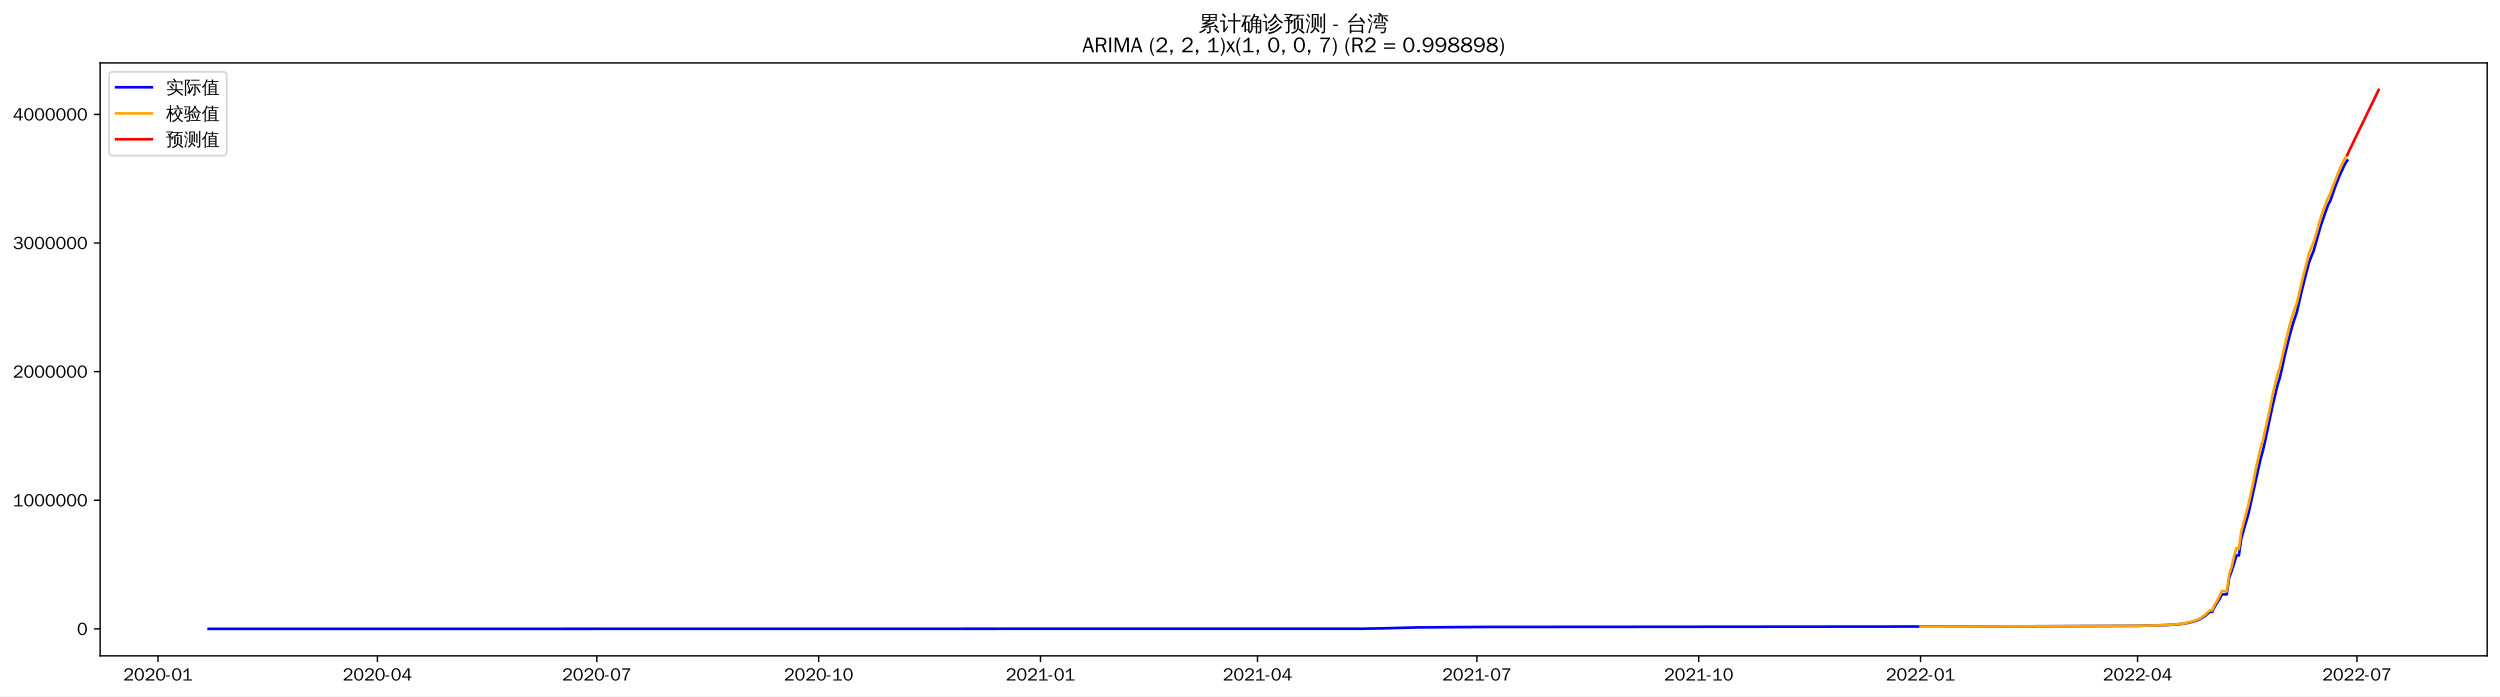
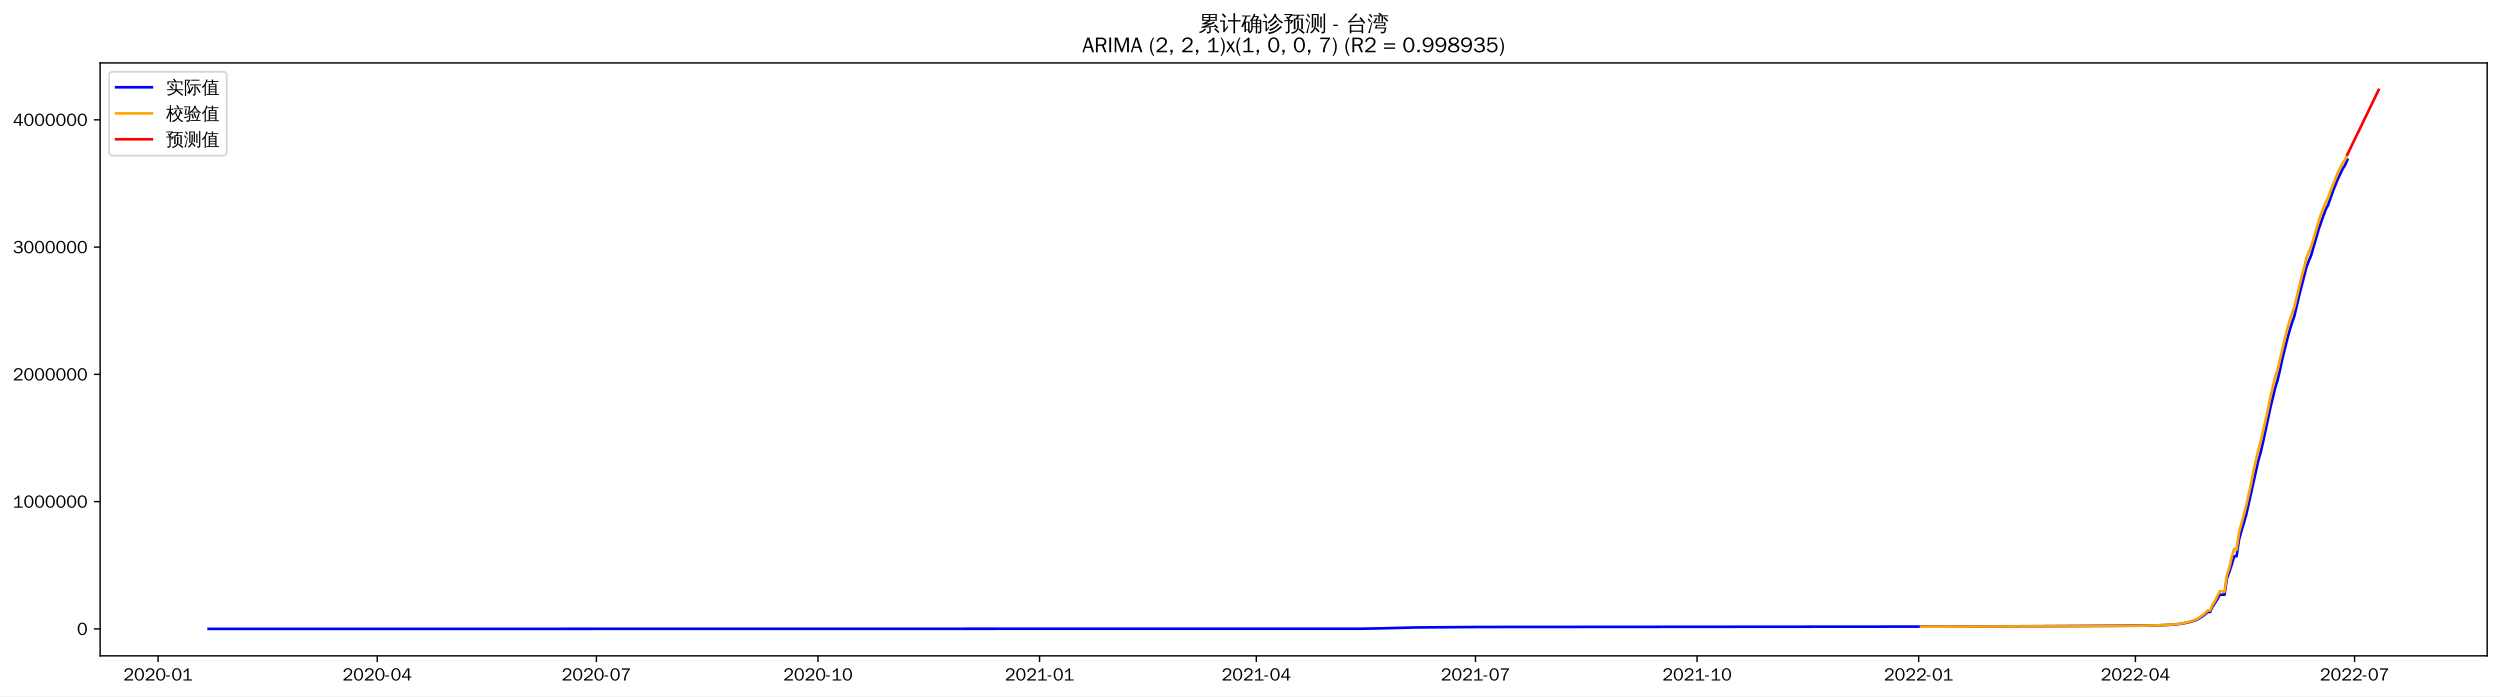
<svg xmlns="http://www.w3.org/2000/svg" xmlns:xlink="http://www.w3.org/1999/xlink" width="1402.578pt" height="390.666pt" viewBox="0 0 1402.578 390.666" version="1.1">
  <defs>
    <style type="text/css">*{stroke-linejoin: round; stroke-linecap: butt}</style>
  </defs>
  <g id="figure_1">
    <g id="patch_1">
      <path d="M 0 390.666  L 1402.578 390.666  L 1402.578 -0  L 0 -0  z " style="fill: #ffffff" />
    </g>
    <g id="axes_1">
      <g id="patch_2">
        <path d="M 56.178 367.949  L 1395.378 367.949  L 1395.378 35.309  L 56.178 35.309  z " style="fill: #ffffff" />
      </g>
      <g id="matplotlib.axis_1">
        <g id="xtick_1">
          <g id="line2d_1">
            <defs>
-               <path id="m3ab21f77cf" d="M 0 0  L 0 3.5  " style="stroke: #000000; stroke-width: 0.8" />
+               <path id="m781dffbe42" d="M 0 0  L 0 3.5  " style="stroke: #000000; stroke-width: 0.8" />
            </defs>
            <g>
-               <use xlink:href="#m3ab21f77cf" x="88.644" y="367.949" style="stroke: #000000; stroke-width: 0.8" />
+               <use xlink:href="#m781dffbe42" x="88.675" y="367.949" style="stroke: #000000; stroke-width: 0.8" />
            </g>
          </g>
          <g id="text_1">
-             <g transform="translate(69.15374 381.8048)scale(0.1 -0.1)">
+             <g transform="translate(69.18526 381.8048)scale(0.1 -0.1)">
              <defs>
                <path id="WenQuanYiZenHei-32" d="M 3488 0  L 369 0  L 369 456  L 2150 1850  Q 2931 2463 2931 3144  Q 2931 3619 2488 3863  Q 2231 4013 1931 4013  Q 1425 4013 1113 3619  Q 894 3356 881 3013  L 369 3169  Q 531 3981 1213 4300  Q 1544 4456 1950 4456  Q 2631 4456 3088 4044  L 3225 3888  L 3350 3706  Q 3481 3444 3481 3144  Q 3481 2313 2519 1569  L 1069 456  L 3488 456  L 3488 0  z " transform="scale(0.015625)" />
                <path id="WenQuanYiZenHei-30" d="M 3581 2175  Q 3581 1288 3169 638  Q 2713 -63 1938 -63  Q 1025 -63 563 831  Q 256 1425 256 2188  Q 256 3188 700 3819  Q 1138 4456 1888 4456  Q 2863 4456 3306 3500  Q 3581 2925 3581 2175  z M 3019 2100  Q 3019 3356 2500 3806  L 2350 3919  Q 2144 4031 1888 4031  Q 1100 4031 888 2956  Q 819 2625 819 2225  Q 819 1013 1338 569  Q 1588 356 1938 356  Q 2675 356 2925 1294  Q 3019 1663 3019 2100  z " transform="scale(0.015625)" />
                <path id="WenQuanYiZenHei-2d" d="M 1363 1444  L 0 1444  L 0 1844  L 1363 1844  L 1363 1444  z " transform="scale(0.015625)" />
                <path id="WenQuanYiZenHei-31" d="M 3556 0  L 488 0  L 488 406  L 1800 406  L 1800 3725  Q 1231 3125 588 2788  L 588 3338  Q 1456 3781 1931 4388  L 2331 4388  L 2331 406  L 3556 406  L 3556 0  z " transform="scale(0.015625)" />
              </defs>
              <use xlink:href="#WenQuanYiZenHei-32" />
              <use xlink:href="#WenQuanYiZenHei-30" x="59.961" />
              <use xlink:href="#WenQuanYiZenHei-32" x="119.922" />
              <use xlink:href="#WenQuanYiZenHei-30" x="179.883" />
              <use xlink:href="#WenQuanYiZenHei-2d" x="239.844" />
              <use xlink:href="#WenQuanYiZenHei-30" x="269.824" />
              <use xlink:href="#WenQuanYiZenHei-31" x="329.785" />
            </g>
          </g>
        </g>
        <g id="xtick_2">
          <g id="line2d_2">
            <g>
-               <use xlink:href="#m3ab21f77cf" x="211.742" y="367.949" style="stroke: #000000; stroke-width: 0.8" />
+               <use xlink:href="#m781dffbe42" x="211.637" y="367.949" style="stroke: #000000; stroke-width: 0.8" />
            </g>
          </g>
          <g id="text_2">
-             <g transform="translate(192.2519 381.8048)scale(0.1 -0.1)">
+             <g transform="translate(192.1468 381.8048)scale(0.1 -0.1)">
              <defs>
                <path id="WenQuanYiZenHei-34" d="M 3631 1025  L 2913 1025  L 2913 0  L 2381 0  L 2381 1025  L 219 1025  L 219 1388  L 2225 4388  L 2913 4388  L 2913 1444  L 3631 1444  L 3631 1025  z M 2381 1444  L 2381 3963  L 788 1444  L 2381 1444  z " transform="scale(0.015625)" />
              </defs>
              <use xlink:href="#WenQuanYiZenHei-32" />
              <use xlink:href="#WenQuanYiZenHei-30" x="59.961" />
              <use xlink:href="#WenQuanYiZenHei-32" x="119.922" />
              <use xlink:href="#WenQuanYiZenHei-30" x="179.883" />
              <use xlink:href="#WenQuanYiZenHei-2d" x="239.844" />
              <use xlink:href="#WenQuanYiZenHei-30" x="269.824" />
              <use xlink:href="#WenQuanYiZenHei-34" x="329.785" />
            </g>
          </g>
        </g>
        <g id="xtick_3">
          <g id="line2d_3">
            <g>
-               <use xlink:href="#m3ab21f77cf" x="334.84" y="367.949" style="stroke: #000000; stroke-width: 0.8" />
+               <use xlink:href="#m781dffbe42" x="334.598" y="367.949" style="stroke: #000000; stroke-width: 0.8" />
            </g>
          </g>
          <g id="text_3">
-             <g transform="translate(315.3501 381.8048)scale(0.1 -0.1)">
+             <g transform="translate(315.1084 381.8048)scale(0.1 -0.1)">
              <defs>
                <path id="WenQuanYiZenHei-37" d="M 3400 4056  Q 1838 2175 1838 0  L 1275 0  Q 1269 1438 2056 2825  Q 2381 3400 2825 3913  L 444 3913  L 500 4388  L 3400 4388  L 3400 4056  z " transform="scale(0.015625)" />
              </defs>
              <use xlink:href="#WenQuanYiZenHei-32" />
              <use xlink:href="#WenQuanYiZenHei-30" x="59.961" />
              <use xlink:href="#WenQuanYiZenHei-32" x="119.922" />
              <use xlink:href="#WenQuanYiZenHei-30" x="179.883" />
              <use xlink:href="#WenQuanYiZenHei-2d" x="239.844" />
              <use xlink:href="#WenQuanYiZenHei-30" x="269.824" />
              <use xlink:href="#WenQuanYiZenHei-37" x="329.785" />
            </g>
          </g>
        </g>
        <g id="xtick_4">
          <g id="line2d_4">
            <g>
-               <use xlink:href="#m3ab21f77cf" x="459.291" y="367.949" style="stroke: #000000; stroke-width: 0.8" />
+               <use xlink:href="#m781dffbe42" x="458.911" y="367.949" style="stroke: #000000; stroke-width: 0.8" />
            </g>
          </g>
          <g id="text_4">
-             <g transform="translate(439.801 381.8048)scale(0.1 -0.1)">
+             <g transform="translate(439.4212 381.8048)scale(0.1 -0.1)">
              <use xlink:href="#WenQuanYiZenHei-32" />
              <use xlink:href="#WenQuanYiZenHei-30" x="59.961" />
              <use xlink:href="#WenQuanYiZenHei-32" x="119.922" />
              <use xlink:href="#WenQuanYiZenHei-30" x="179.883" />
              <use xlink:href="#WenQuanYiZenHei-2d" x="239.844" />
              <use xlink:href="#WenQuanYiZenHei-31" x="269.824" />
              <use xlink:href="#WenQuanYiZenHei-30" x="329.785" />
            </g>
          </g>
        </g>
        <g id="xtick_5">
          <g id="line2d_5">
            <g>
-               <use xlink:href="#m3ab21f77cf" x="583.742" y="367.949" style="stroke: #000000; stroke-width: 0.8" />
+               <use xlink:href="#m781dffbe42" x="583.224" y="367.949" style="stroke: #000000; stroke-width: 0.8" />
            </g>
          </g>
          <g id="text_5">
-             <g transform="translate(564.2519 381.8048)scale(0.1 -0.1)">
+             <g transform="translate(563.7339 381.8048)scale(0.1 -0.1)">
              <use xlink:href="#WenQuanYiZenHei-32" />
              <use xlink:href="#WenQuanYiZenHei-30" x="59.961" />
              <use xlink:href="#WenQuanYiZenHei-32" x="119.922" />
              <use xlink:href="#WenQuanYiZenHei-31" x="179.883" />
              <use xlink:href="#WenQuanYiZenHei-2d" x="239.844" />
              <use xlink:href="#WenQuanYiZenHei-30" x="269.824" />
              <use xlink:href="#WenQuanYiZenHei-31" x="329.785" />
            </g>
          </g>
        </g>
        <g id="xtick_6">
          <g id="line2d_6">
            <g>
-               <use xlink:href="#m3ab21f77cf" x="705.487" y="367.949" style="stroke: #000000; stroke-width: 0.8" />
+               <use xlink:href="#m781dffbe42" x="704.834" y="367.949" style="stroke: #000000; stroke-width: 0.8" />
            </g>
          </g>
          <g id="text_6">
-             <g transform="translate(685.9974 381.8048)scale(0.1 -0.1)">
+             <g transform="translate(685.3443 381.8048)scale(0.1 -0.1)">
              <use xlink:href="#WenQuanYiZenHei-32" />
              <use xlink:href="#WenQuanYiZenHei-30" x="59.961" />
              <use xlink:href="#WenQuanYiZenHei-32" x="119.922" />
              <use xlink:href="#WenQuanYiZenHei-31" x="179.883" />
              <use xlink:href="#WenQuanYiZenHei-2d" x="239.844" />
              <use xlink:href="#WenQuanYiZenHei-30" x="269.824" />
              <use xlink:href="#WenQuanYiZenHei-34" x="329.785" />
            </g>
          </g>
        </g>
        <g id="xtick_7">
          <g id="line2d_7">
            <g>
-               <use xlink:href="#m3ab21f77cf" x="828.585" y="367.949" style="stroke: #000000; stroke-width: 0.8" />
+               <use xlink:href="#m781dffbe42" x="827.796" y="367.949" style="stroke: #000000; stroke-width: 0.8" />
            </g>
          </g>
          <g id="text_7">
-             <g transform="translate(809.0956 381.8048)scale(0.1 -0.1)">
+             <g transform="translate(808.3058 381.8048)scale(0.1 -0.1)">
              <use xlink:href="#WenQuanYiZenHei-32" />
              <use xlink:href="#WenQuanYiZenHei-30" x="59.961" />
              <use xlink:href="#WenQuanYiZenHei-32" x="119.922" />
              <use xlink:href="#WenQuanYiZenHei-31" x="179.883" />
              <use xlink:href="#WenQuanYiZenHei-2d" x="239.844" />
              <use xlink:href="#WenQuanYiZenHei-30" x="269.824" />
              <use xlink:href="#WenQuanYiZenHei-37" x="329.785" />
            </g>
          </g>
        </g>
        <g id="xtick_8">
          <g id="line2d_8">
            <g>
-               <use xlink:href="#m3ab21f77cf" x="953.036" y="367.949" style="stroke: #000000; stroke-width: 0.8" />
+               <use xlink:href="#m781dffbe42" x="952.108" y="367.949" style="stroke: #000000; stroke-width: 0.8" />
            </g>
          </g>
          <g id="text_8">
-             <g transform="translate(933.5465 381.8048)scale(0.1 -0.1)">
+             <g transform="translate(932.6186 381.8048)scale(0.1 -0.1)">
              <use xlink:href="#WenQuanYiZenHei-32" />
              <use xlink:href="#WenQuanYiZenHei-30" x="59.961" />
              <use xlink:href="#WenQuanYiZenHei-32" x="119.922" />
              <use xlink:href="#WenQuanYiZenHei-31" x="179.883" />
              <use xlink:href="#WenQuanYiZenHei-2d" x="239.844" />
              <use xlink:href="#WenQuanYiZenHei-31" x="269.824" />
              <use xlink:href="#WenQuanYiZenHei-30" x="329.785" />
            </g>
          </g>
        </g>
        <g id="xtick_9">
          <g id="line2d_9">
            <g>
-               <use xlink:href="#m3ab21f77cf" x="1077.487" y="367.949" style="stroke: #000000; stroke-width: 0.8" />
+               <use xlink:href="#m781dffbe42" x="1076.421" y="367.949" style="stroke: #000000; stroke-width: 0.8" />
            </g>
          </g>
          <g id="text_9">
-             <g transform="translate(1057.997 381.8048)scale(0.1 -0.1)">
+             <g transform="translate(1056.931 381.8048)scale(0.1 -0.1)">
              <use xlink:href="#WenQuanYiZenHei-32" />
              <use xlink:href="#WenQuanYiZenHei-30" x="59.961" />
              <use xlink:href="#WenQuanYiZenHei-32" x="119.922" />
              <use xlink:href="#WenQuanYiZenHei-32" x="179.883" />
              <use xlink:href="#WenQuanYiZenHei-2d" x="239.844" />
              <use xlink:href="#WenQuanYiZenHei-30" x="269.824" />
              <use xlink:href="#WenQuanYiZenHei-31" x="329.785" />
            </g>
          </g>
        </g>
        <g id="xtick_10">
          <g id="line2d_10">
            <g>
-               <use xlink:href="#m3ab21f77cf" x="1199.233" y="367.949" style="stroke: #000000; stroke-width: 0.8" />
+               <use xlink:href="#m781dffbe42" x="1198.032" y="367.949" style="stroke: #000000; stroke-width: 0.8" />
            </g>
          </g>
          <g id="text_10">
-             <g transform="translate(1179.743 381.8048)scale(0.1 -0.1)">
+             <g transform="translate(1178.542 381.8048)scale(0.1 -0.1)">
              <use xlink:href="#WenQuanYiZenHei-32" />
              <use xlink:href="#WenQuanYiZenHei-30" x="59.961" />
              <use xlink:href="#WenQuanYiZenHei-32" x="119.922" />
              <use xlink:href="#WenQuanYiZenHei-32" x="179.883" />
              <use xlink:href="#WenQuanYiZenHei-2d" x="239.844" />
              <use xlink:href="#WenQuanYiZenHei-30" x="269.824" />
              <use xlink:href="#WenQuanYiZenHei-34" x="329.785" />
            </g>
          </g>
        </g>
        <g id="xtick_11">
          <g id="line2d_11">
            <g>
-               <use xlink:href="#m3ab21f77cf" x="1322.331" y="367.949" style="stroke: #000000; stroke-width: 0.8" />
+               <use xlink:href="#m781dffbe42" x="1320.993" y="367.949" style="stroke: #000000; stroke-width: 0.8" />
            </g>
          </g>
          <g id="text_11">
-             <g transform="translate(1302.841 381.8048)scale(0.1 -0.1)">
+             <g transform="translate(1301.503 381.8048)scale(0.1 -0.1)">
              <use xlink:href="#WenQuanYiZenHei-32" />
              <use xlink:href="#WenQuanYiZenHei-30" x="59.961" />
              <use xlink:href="#WenQuanYiZenHei-32" x="119.922" />
              <use xlink:href="#WenQuanYiZenHei-32" x="179.883" />
              <use xlink:href="#WenQuanYiZenHei-2d" x="239.844" />
              <use xlink:href="#WenQuanYiZenHei-30" x="269.824" />
              <use xlink:href="#WenQuanYiZenHei-37" x="329.785" />
            </g>
          </g>
        </g>
      </g>
      <g id="matplotlib.axis_2">
        <g id="ytick_1">
          <g id="line2d_12">
            <defs>
-               <path id="mbb9b030d82" d="M 0 0  L -3.5 0  " style="stroke: #000000; stroke-width: 0.8" />
+               <path id="mc595639318" d="M 0 0  L -3.5 0  " style="stroke: #000000; stroke-width: 0.8" />
            </defs>
            <g>
-               <use xlink:href="#mbb9b030d82" x="56.178" y="352.829" style="stroke: #000000; stroke-width: 0.8" />
+               <use xlink:href="#mc595639318" x="56.178" y="352.829" style="stroke: #000000; stroke-width: 0.8" />
            </g>
          </g>
          <g id="text_12">
            <g transform="translate(43.18125 356.2567)scale(0.1 -0.1)">
              <use xlink:href="#WenQuanYiZenHei-30" />
            </g>
          </g>
        </g>
        <g id="ytick_2">
          <g id="line2d_13">
            <g>
-               <use xlink:href="#mbb9b030d82" x="56.178" y="280.665" style="stroke: #000000; stroke-width: 0.8" />
+               <use xlink:href="#mc595639318" x="56.178" y="281.428" style="stroke: #000000; stroke-width: 0.8" />
            </g>
          </g>
          <g id="text_13">
-             <g transform="translate(7.2 284.0935)scale(0.1 -0.1)">
+             <g transform="translate(7.2 284.8558)scale(0.1 -0.1)">
              <use xlink:href="#WenQuanYiZenHei-31" />
              <use xlink:href="#WenQuanYiZenHei-30" x="59.961" />
              <use xlink:href="#WenQuanYiZenHei-30" x="119.922" />
              <use xlink:href="#WenQuanYiZenHei-30" x="179.883" />
              <use xlink:href="#WenQuanYiZenHei-30" x="239.844" />
              <use xlink:href="#WenQuanYiZenHei-30" x="299.805" />
              <use xlink:href="#WenQuanYiZenHei-30" x="359.766" />
            </g>
          </g>
        </g>
        <g id="ytick_3">
          <g id="line2d_14">
            <g>
-               <use xlink:href="#mbb9b030d82" x="56.178" y="208.502" style="stroke: #000000; stroke-width: 0.8" />
+               <use xlink:href="#mc595639318" x="56.178" y="210.027" style="stroke: #000000; stroke-width: 0.8" />
            </g>
          </g>
          <g id="text_14">
-             <g transform="translate(7.2 211.9303)scale(0.1 -0.1)">
+             <g transform="translate(7.2 213.4549)scale(0.1 -0.1)">
              <use xlink:href="#WenQuanYiZenHei-32" />
              <use xlink:href="#WenQuanYiZenHei-30" x="59.961" />
              <use xlink:href="#WenQuanYiZenHei-30" x="119.922" />
              <use xlink:href="#WenQuanYiZenHei-30" x="179.883" />
              <use xlink:href="#WenQuanYiZenHei-30" x="239.844" />
              <use xlink:href="#WenQuanYiZenHei-30" x="299.805" />
              <use xlink:href="#WenQuanYiZenHei-30" x="359.766" />
            </g>
          </g>
        </g>
        <g id="ytick_4">
          <g id="line2d_15">
            <g>
-               <use xlink:href="#mbb9b030d82" x="56.178" y="136.339" style="stroke: #000000; stroke-width: 0.8" />
+               <use xlink:href="#mc595639318" x="56.178" y="138.626" style="stroke: #000000; stroke-width: 0.8" />
            </g>
          </g>
          <g id="text_15">
-             <g transform="translate(7.2 139.7671)scale(0.1 -0.1)">
+             <g transform="translate(7.2 142.054)scale(0.1 -0.1)">
              <defs>
                <path id="WenQuanYiZenHei-33" d="M 3588 1231  Q 3588 494 2875 144  Q 2450 -63 1925 -63  Q 1044 -63 556 488  Q 356 706 256 1000  L 769 1169  Q 994 375 1913 375  Q 2631 375 2900 788  Q 3019 975 3019 1231  Q 3019 1638 2638 1881  Q 2325 2081 1613 2069  L 1338 2069  L 1338 2494  Q 1969 2494 2094 2506  Q 2325 2544 2463 2613  Q 2763 2756 2844 3100  Q 2863 3169 2863 3244  Q 2863 3744 2381 3944  L 2163 4006  Q 2056 4025 1931 4025  Q 1388 4025 1075 3631  Q 969 3488 906 3313  L 419 3456  Q 675 4150 1400 4369  Q 1669 4456 1975 4456  Q 2694 4456 3106 4050  Q 3419 3744 3419 3275  Q 3419 2813 3025 2513  Q 2825 2356 2575 2319  L 2575 2306  Q 3181 2213 3450 1769  Q 3588 1525 3588 1231  z " transform="scale(0.015625)" />
              </defs>
              <use xlink:href="#WenQuanYiZenHei-33" />
              <use xlink:href="#WenQuanYiZenHei-30" x="59.961" />
              <use xlink:href="#WenQuanYiZenHei-30" x="119.922" />
              <use xlink:href="#WenQuanYiZenHei-30" x="179.883" />
              <use xlink:href="#WenQuanYiZenHei-30" x="239.844" />
              <use xlink:href="#WenQuanYiZenHei-30" x="299.805" />
              <use xlink:href="#WenQuanYiZenHei-30" x="359.766" />
            </g>
          </g>
        </g>
        <g id="ytick_5">
          <g id="line2d_16">
            <g>
-               <use xlink:href="#mbb9b030d82" x="56.178" y="64.176" style="stroke: #000000; stroke-width: 0.8" />
+               <use xlink:href="#mc595639318" x="56.178" y="67.225" style="stroke: #000000; stroke-width: 0.8" />
            </g>
          </g>
          <g id="text_16">
-             <g transform="translate(7.2 67.60386)scale(0.1 -0.1)">
+             <g transform="translate(7.2 70.65307)scale(0.1 -0.1)">
              <use xlink:href="#WenQuanYiZenHei-34" />
              <use xlink:href="#WenQuanYiZenHei-30" x="59.961" />
              <use xlink:href="#WenQuanYiZenHei-30" x="119.922" />
              <use xlink:href="#WenQuanYiZenHei-30" x="179.883" />
              <use xlink:href="#WenQuanYiZenHei-30" x="239.844" />
              <use xlink:href="#WenQuanYiZenHei-30" x="299.805" />
              <use xlink:href="#WenQuanYiZenHei-30" x="359.766" />
            </g>
          </g>
        </g>
      </g>
      <g id="line2d_17">
-         <path d="M 117.051 352.829  L 765.007 352.722  L 775.829 352.517  L 794.767 352.013  L 831.291 351.747  L 920.571 351.671  L 1120.774 351.464  L 1199.233 351.123  L 1215.465 350.693  L 1222.229 350.232  L 1224.934 349.929  L 1227.64 349.43  L 1230.345 348.754  L 1233.051 347.92  L 1234.404 347.276  L 1237.109 345.558  L 1239.814 343.234  L 1241.167 343.234  L 1242.52 340.276  L 1245.225 336.058  L 1246.578 333.448  L 1249.284 333.448  L 1250.636 324.143  L 1251.989 320.476  L 1253.342 316.353  L 1254.694 311.633  L 1256.047 311.633  L 1257.4 302.327  L 1258.753 297.368  L 1261.458 288.166  L 1268.222 257.546  L 1269.574 252.764  L 1270.927 246.819  L 1274.985 227.621  L 1277.691 216.276  L 1279.044 211.94  L 1280.396 206.122  L 1281.749 199.754  L 1284.454 188.681  L 1285.807 183.765  L 1287.16 179.285  L 1288.513 175.46  L 1291.218 163.693  L 1295.276 147.763  L 1296.629 144.114  L 1297.982 140.859  L 1302.04 126.556  L 1304.745 118.698  L 1306.098 115.045  L 1307.451 112.475  L 1310.156 104.639  L 1312.862 97.852  L 1315.567 92.078  L 1316.92 90.016  L 1316.92 90.016  " clip-path="url(#p81692fbc9e)" style="fill: none; stroke: #0000ff; stroke-width: 1.5; stroke-linecap: square" />
+         <path d="M 117.051 352.829  L 764.288 352.723  L 775.098 352.52  L 794.015 352.022  L 830.498 351.758  L 921.03 351.682  L 1108.851 351.514  L 1207.49 350.953  L 1215.598 350.646  L 1222.354 350.136  L 1225.056 349.741  L 1227.759 349.166  L 1231.812 347.972  L 1233.163 347.335  L 1235.866 345.635  L 1238.568 343.335  L 1239.92 343.335  L 1241.271 340.409  L 1243.973 336.235  L 1245.324 333.653  L 1248.027 333.653  L 1249.378 324.446  L 1250.729 320.818  L 1252.081 316.739  L 1253.432 312.068  L 1254.783 312.068  L 1256.134 302.861  L 1257.486 297.954  L 1260.188 288.849  L 1266.944 258.553  L 1268.295 253.821  L 1269.647 247.939  L 1273.7 228.943  L 1276.403 217.719  L 1277.754 213.429  L 1279.105 207.672  L 1280.456 201.371  L 1283.159 190.415  L 1284.51 185.551  L 1285.861 181.119  L 1287.212 177.334  L 1289.915 165.691  L 1293.969 149.929  L 1295.32 146.318  L 1296.671 143.098  L 1300.725 128.946  L 1303.427 121.172  L 1304.778 117.557  L 1306.13 115.014  L 1308.832 107.261  L 1311.535 100.545  L 1314.237 94.832  L 1315.588 92.792  L 1316.939 89.621  L 1316.939 89.621  " clip-path="url(#pec47da0191)" style="fill: none; stroke: #0000ff; stroke-width: 1.5; stroke-linecap: square" />
      </g>
      <g id="line2d_18">
-         <path d="M 1077.487 351.597  L 1134.302 351.416  L 1197.88 351.13  L 1210.054 350.861  L 1216.818 350.573  L 1223.582 350.012  L 1226.287 349.578  L 1228.993 348.929  L 1233.051 347.59  L 1234.404 346.894  L 1237.109 344.98  L 1239.814 342.401  L 1241.167 342.371  L 1242.52 339.207  L 1243.873 337.136  L 1246.578 331.525  L 1247.931 331.559  L 1249.284 331.798  L 1250.636 322.17  L 1251.989 318.212  L 1253.342 312.142  L 1254.694 307.491  L 1256.047 307.981  L 1257.4 298.308  L 1261.458 282.999  L 1264.164 270.734  L 1265.516 263.406  L 1268.222 251.536  L 1269.574 246.925  L 1273.633 228.603  L 1274.985 221.544  L 1277.691 210.19  L 1279.044 206.056  L 1281.749 194.304  L 1284.454 182.925  L 1285.807 178.178  L 1287.16 173.977  L 1288.513 170.363  L 1292.571 153.225  L 1293.924 148.245  L 1295.276 142.535  L 1297.982 135.814  L 1299.334 131.516  L 1302.04 122.101  L 1303.393 117.984  L 1306.098 110.958  L 1307.451 108.537  L 1308.804 104.597  L 1312.862 94.259  L 1315.567 88.842  L 1316.92 86.905  L 1316.92 86.905  " clip-path="url(#p81692fbc9e)" style="fill: none; stroke: #ffa500; stroke-width: 1.5; stroke-linecap: square" />
+         <path d="M 1077.772 351.608  L 1133.173 351.431  L 1196.68 351.148  L 1208.841 350.881  L 1215.598 350.597  L 1222.354 350.042  L 1225.056 349.613  L 1227.759 348.97  L 1231.812 347.646  L 1233.163 346.957  L 1235.866 345.063  L 1238.568 342.512  L 1239.92 342.481  L 1241.271 339.352  L 1242.622 337.303  L 1245.324 331.752  L 1246.676 331.783  L 1248.027 332.018  L 1249.378 322.498  L 1250.729 318.582  L 1252.081 312.573  L 1253.432 307.972  L 1254.783 308.454  L 1256.134 298.888  L 1260.188 283.736  L 1262.89 271.605  L 1264.242 264.35  L 1266.944 252.606  L 1268.295 248.043  L 1272.349 229.915  L 1273.7 222.932  L 1276.403 211.697  L 1277.754 207.605  L 1280.456 195.978  L 1283.159 184.72  L 1284.51 180.022  L 1285.861 175.866  L 1287.212 172.289  L 1291.266 155.334  L 1292.617 150.407  L 1293.969 144.758  L 1296.671 138.104  L 1298.022 133.852  L 1300.725 124.539  L 1302.076 120.464  L 1304.778 113.513  L 1306.13 111.116  L 1307.481 107.218  L 1311.535 96.991  L 1314.237 91.63  L 1315.588 89.713  L 1316.939 86.685  L 1316.939 86.685  " clip-path="url(#pec47da0191)" style="fill: none; stroke: #ffa500; stroke-width: 1.5; stroke-linecap: square" />
      </g>
      <g id="line2d_19">
-         <path d="M 1316.92 86.905  L 1318.273 83.947  L 1319.625 81.186  L 1320.978 78.352  L 1322.331 75.534  L 1323.684 72.743  L 1325.036 70.007  L 1326.389 67.19  L 1327.742 64.386  L 1329.094 61.597  L 1330.447 58.802  L 1331.8 56.008  L 1333.153 53.216  L 1334.505 50.428  " clip-path="url(#p81692fbc9e)" style="fill: none; stroke: #ff0000; stroke-width: 1.5; stroke-linecap: square" />
+         <path d="M 1316.939 86.685  L 1318.291 83.939  L 1319.642 81.104  L 1320.993 78.291  L 1322.344 75.508  L 1323.696 72.777  L 1325.047 69.957  L 1326.398 67.158  L 1327.749 64.374  L 1329.1 61.582  L 1330.452 58.791  L 1331.803 56.003  L 1333.154 53.219  L 1334.505 50.428  " clip-path="url(#pec47da0191)" style="fill: none; stroke: #ff0000; stroke-width: 1.5; stroke-linecap: square" />
      </g>
      <g id="patch_3">
        <path d="M 56.178 367.949  L 56.178 35.309  " style="fill: none; stroke: #000000; stroke-width: 0.8; stroke-linejoin: miter; stroke-linecap: square" />
      </g>
      <g id="patch_4">
        <path d="M 1395.378 367.949  L 1395.378 35.309  " style="fill: none; stroke: #000000; stroke-width: 0.8; stroke-linejoin: miter; stroke-linecap: square" />
      </g>
      <g id="patch_5">
        <path d="M 56.178 367.949  L 1395.378 367.949  " style="fill: none; stroke: #000000; stroke-width: 0.8; stroke-linejoin: miter; stroke-linecap: square" />
      </g>
      <g id="patch_6">
        <path d="M 56.178 35.309  L 1395.378 35.309  " style="fill: none; stroke: #000000; stroke-width: 0.8; stroke-linejoin: miter; stroke-linecap: square" />
      </g>
      <g id="text_17">
        <g transform="translate(672.3809 17.28937)scale(0.12 -0.12)">
          <defs>
            <path id="WenQuanYiZenHei-7d2f" d="M 5963 -681  Q 5363 -81 4706 456  L 5000 819  Q 5675 269 6294 -350  L 5963 -681  z M 1944 738  Q 2094 556 2281 413  Q 1575 -356 375 -706  Q 350 -481 200 -319  Q 725 -181 1122 69  Q 1519 319 1944 738  z M 3244 -169  L 3244 1063  L 869 881  L 850 1181  Q 1431 1325 2969 1988  L 1119 1931  L 1113 2231  Q 1350 2263 1862 2497  Q 2375 2731 2800 2988  L 1094 2988  Q 1169 4006 1094 5019  L 5506 5019  Q 5425 4006 5500 2988  L 3431 2988  Q 3475 2931 3525 2875  Q 2856 2494 2281 2256  L 3388 2269  L 3650 2288  Q 4338 2606 4650 2800  Q 4744 2563 4881 2344  Q 4644 2225 3975 1956  L 2269 1281  L 4444 1425  L 4813 1469  L 4681 1588  L 4988 1938  Q 5481 1500 5863 963  L 5481 694  Q 5300 950 5081 1188  L 4463 1163  L 3669 1100  L 3669 -250  Q 3669 -444 3488 -594  Q 3225 -819 2569 -813  Q 2638 -513 2431 -294  Q 2619 -319 2900 -322  Q 3181 -325 3212 -294  Q 3244 -263 3244 -169  z M 3513 4131  L 5081 4131  L 5081 4725  L 3513 4725  L 3513 4131  z M 3088 4131  L 3088 4725  L 1519 4725  L 1519 4131  L 3088 4131  z M 3513 3856  L 3513 3288  L 5081 3288  L 5081 3856  L 3513 3856  z M 3088 3856  L 1519 3856  L 1519 3288  L 3088 3288  L 3088 3856  z " transform="scale(0.015625)" />
            <path id="WenQuanYiZenHei-8ba1" d="M 4569 -769  Q 4313 -738 4056 -769  Q 4081 -294 4081 175  L 4081 2806  L 3213 2806  Q 2813 2806 2413 2788  Q 2438 3000 2413 3219  Q 2813 3200 3213 3200  L 4081 3200  L 4081 4313  Q 4081 4788 4056 5263  Q 4313 5231 4569 5263  Q 4550 4788 4550 4313  L 4550 3200  L 5381 3200  Q 5781 3200 6181 3219  Q 6163 3000 6181 2788  Q 5781 2806 5381 2806  L 4550 2806  L 4550 175  Q 4550 -294 4569 -769  z M 38 2725  Q 63 2931 38 3138  Q 419 3119 800 3119  L 1481 3119  L 1481 425  L 2044 1150  L 2250 1488  L 2525 1188  L 2313 950  L 1294 -488  L 963 -231  Q 1025 -94 1025 63  L 1025 2744  L 800 2744  Q 419 2744 38 2725  z M 1450 3913  Q 1094 4438 600 4831  L 913 5225  Q 1488 4769 1869 4194  L 1450 3913  z " transform="scale(0.015625)" />
            <path id="WenQuanYiZenHei-786e" d="M 4794 -769  Q 4563 -744 4331 -769  Q 4350 -344 4350 81  L 4350 1081  L 3419 1081  L 3419 788  Q 3419 225 3150 -194  Q 2881 -613 2456 -806  Q 2375 -569 2150 -444  Q 2531 -344 2765 -15  Q 3000 313 3000 788  L 2994 2919  L 2888 2813  Q 2769 3000 2563 3081  Q 3044 3494 3309 3969  Q 3575 4444 3763 5119  Q 3981 5044 4213 5013  Q 4144 4700 4025 4400  L 5238 4400  L 5306 4050  Q 5213 4031 5163 3947  Q 5113 3863 4813 3325  L 5994 3325  L 5994 -150  Q 5981 -519 5738 -656  Q 5469 -806 5069 -806  Q 5125 -525 4956 -294  Q 5100 -313 5290 -316  Q 5481 -319 5525 -278  Q 5569 -238 5569 25  L 5569 1081  L 4769 1081  L 4769 81  Q 4769 -344 4794 -769  z M 4769 1344  L 5569 1344  L 5569 2100  L 4769 2100  L 4769 1344  z M 4350 1344  L 4350 2100  L 3413 2100  L 3419 1344  L 4350 1344  z M 4769 2363  L 5569 2363  L 5569 3038  L 4769 3038  L 4769 2363  z M 4350 2363  L 4350 3038  L 3413 3038  L 3413 2363  L 4350 2363  z M 3375 3325  L 4350 3325  L 4344 3331  L 4775 4113  L 3894 4113  Q 3688 3700 3375 3325  z M 481 1069  Q 281 1194 -25 1188  Q 775 2750 1244 4294  L 869 4294  Q 563 4294 250 4275  Q 269 4438 250 4594  Q 563 4581 869 4581  L 2156 4581  Q 2463 4581 2775 4594  Q 2756 4438 2775 4275  Q 2463 4294 2156 4294  L 1744 4294  L 1181 2763  L 2494 2763  L 2494 -338  L 2050 -338  L 2050 156  L 1406 156  Q 1406 -94 1419 -350  Q 1181 -325 938 -350  Q 956 75 956 500  L 956 2181  L 769 1713  Q 631 1388 481 1069  z M 2050 2475  L 1400 2475  L 1400 425  L 2050 425  L 2050 2475  z " transform="scale(0.015625)" />
            <path id="WenQuanYiZenHei-8bca" d="M 5369 1456  Q 5556 1256 5775 1100  Q 5038 344 4081 -225  Q 3106 -819 1788 -1006  Q 1788 -725 1631 -500  Q 3363 -306 4406 519  Q 4919 956 5369 1456  z M 4594 2219  Q 4781 2031 5013 1881  Q 3625 394 2150 -25  Q 2113 250 1913 444  Q 2475 594 3015 850  Q 3556 1106 3919 1463  Q 4275 1819 4594 2219  z M 3969 3188  Q 4150 3013 4356 2881  Q 3625 1913 2306 1275  Q 2244 1500 2056 1644  Q 2619 1900 3053 2256  Q 3488 2613 3969 3188  z M 5813 2194  Q 4525 2913 3731 4188  Q 2919 2844 1813 2163  Q 1700 2413 1456 2550  Q 1950 2844 2400 3231  Q 2850 3619 3113 4063  Q 3413 4581 3644 5163  Q 3881 5038 4144 4963  Q 4056 4775 3963 4594  Q 4325 3919 4844 3441  Q 5363 2963 6175 2538  Q 5931 2431 5813 2194  z M 31 2613  Q 50 2775 31 2938  Q 325 2925 619 2925  L 1275 2925  L 1275 506  L 1675 1006  L 1831 1250  L 2038 1013  L 1881 838  L 1100 -256  L 825 -25  Q 869 81 869 200  L 869 2625  L 31 2613  z M 950 3713  Q 606 4325 200 4881  L 556 5163  Q 981 4588 1338 3944  L 950 3713  z " transform="scale(0.015625)" />
            <path id="WenQuanYiZenHei-9884" d="M 1206 19  L 1206 2888  L 669 2888  Q 356 2888 50 2869  Q 63 3044 50 3213  Q 363 3194 669 3194  L 1250 3194  Q 950 3631 606 4031  L 963 4338  L 1263 3975  L 1913 4719  L 731 4719  Q 419 4719 106 4706  Q 125 4875 106 5044  Q 419 5031 731 5031  L 2481 5031  L 2544 4663  Q 2394 4613 2256 4466  Q 2119 4319 1525 3631  Q 1656 3444 1788 3250  L 1700 3194  L 2700 3194  L 2763 2825  Q 2656 2819 2613 2763  L 2100 2038  L 1750 2288  L 2175 2888  L 1638 2888  L 1638 -150  Q 1638 -525 1363 -669  Q 1075 -819 525 -813  Q 594 -513 388 -294  Q 575 -313 837 -316  Q 1100 -319 1153 -272  Q 1206 -225 1206 19  z M 5813 -888  Q 5100 -225 4306 375  L 4669 719  Q 5481 106 6219 -575  L 5813 -888  z M 2375 -906  Q 2294 -631 2025 -506  Q 2769 -431 3353 19  Q 3938 469 3938 1069  L 3938 2200  Q 3938 2625 3913 3050  Q 4188 3025 4456 3050  Q 4431 2625 4431 2200  L 4431 1069  Q 4431 681 4225 319  Q 3644 -606 2375 -906  z M 3444 488  Q 3169 513 2894 488  Q 2919 913 2919 1338  L 2919 3675  Q 3219 3675 3525 3675  Q 3750 4013 3931 4525  L 3238 4525  Q 2888 4525 2538 4513  Q 2556 4669 2538 4831  Q 2888 4813 3238 4813  L 5313 4813  Q 5663 4813 6006 4831  Q 5988 4669 6006 4513  Q 5663 4525 5313 4525  L 4481 4525  Q 4388 4088 4088 3675  L 5644 3675  L 5644 513  L 5144 513  L 5144 3388  L 3894 3388  L 3875 3363  Q 3863 3375 3844 3388  Q 3631 3388 3413 3388  L 3419 1338  Q 3419 913 3444 488  z " transform="scale(0.015625)" />
            <path id="WenQuanYiZenHei-6d4b" d="M 5450 138  L 5450 4306  Q 5450 4750 5425 5188  Q 5663 5163 5906 5188  Q 5881 4750 5881 4306  L 5881 -38  Q 5888 -569 5519 -719  Q 5194 -831 4825 -813  Q 4894 -519 4694 -281  Q 4869 -306 5094 -309  Q 5319 -313 5384 -256  Q 5450 -200 5450 138  z M 4900 938  Q 4663 963 4419 938  Q 4444 1375 4444 1819  L 4444 3381  Q 4444 3819 4419 4263  Q 4663 4238 4900 4263  Q 4875 3819 4875 3381  L 4875 1819  Q 4875 1375 4900 938  z M 2750 2025  L 2750 3038  Q 2750 3481 2725 3919  Q 2963 3894 3206 3919  Q 3181 3481 3181 3038  L 3181 2025  Q 3181 1263 2919 625  L 3231 956  Q 3781 431 4256 -150  L 3888 -456  Q 3431 106 2906 600  Q 2531 -288 1738 -769  Q 1606 -519 1338 -450  Q 1988 -156 2369 478  Q 2750 1113 2750 2025  z M 2363 969  Q 2119 994 1881 969  Q 1906 1406 1906 1850  L 1906 5038  L 3956 5031  L 3956 1200  L 3525 1200  L 3525 4713  L 2338 4713  L 2338 1850  Q 2338 1406 2363 969  z M 663 -738  Q 481 -588 206 -575  Q 400 -69 606 581  Q 813 1231 1200 2838  L 1381 2706  L 875 338  L 663 -738  z M 1006 2856  L 731 2550  L 75 3400  L 350 3713  L 1006 2856  z M 1088 3913  Q 781 4388 425 4800  L 694 5125  Q 1069 4688 1388 4188  L 1088 3913  z " transform="scale(0.015625)" />
            <path id="WenQuanYiZenHei-20" transform="scale(0.015625)" />
            <path id="WenQuanYiZenHei-53f0" d="M 1594 -769  Q 1344 -738 1100 -769  Q 1119 -306 1119 150  L 1119 1813  L 5106 1813  L 5106 -756  L 4650 -756  L 4650 -300  L 1575 -300  Q 1581 -531 1594 -769  z M 5744 2394  L 5338 2106  L 4863 2744  L 4331 2731  L 613 2475  L 594 2838  Q 744 2856 869 2956  Q 1219 3238 1841 3916  Q 2463 4594 2650 4859  Q 2838 5125 2919 5275  Q 3125 5094 3363 4956  Q 3263 4813 3100 4625  Q 2938 4438 2275 3769  Q 1613 3100 1381 2888  L 4306 3050  L 4606 3081  L 4013 3813  L 4388 4131  L 5081 3281  L 5744 2394  z M 4650 1456  L 1569 1456  L 1569 63  L 4650 63  L 4650 1456  z " transform="scale(0.015625)" />
            <path id="WenQuanYiZenHei-6e7e" d="M 4950 2275  L 2969 2275  Q 2681 2275 2388 2263  Q 2400 2419 2388 2581  Q 2681 2563 2969 2563  L 5369 2563  L 5369 1506  L 2925 1494  L 2756 994  L 5675 994  L 5363 -306  Q 5225 -813 4038 -800  Q 4075 -650 4028 -519  Q 3981 -388 3881 -300  Q 4119 -325 4497 -300  Q 4875 -275 4915 -244  Q 4956 -213 4969 -150  L 5175 706  L 2213 706  L 2544 1663  L 2544 1756  L 2575 1756  L 2600 1825  L 2806 1756  L 4950 1769  L 4950 2275  z M 5838 2744  Q 5394 3394 4738 3831  L 4994 4213  Q 5725 3725 6219 3000  L 5838 2744  z M 2506 3938  Q 2713 3844 2938 3788  Q 2769 3238 2369 2588  L 2113 2181  Q 1950 2338 1731 2363  Q 2056 2813 2300 3419  L 2506 3938  z M 4675 2738  Q 4444 2763 4213 2738  Q 4231 3163 4231 3588  L 4231 4344  L 3669 4344  L 3669 3619  Q 3669 3194 3688 2769  Q 3456 2788 3231 2769  Q 3250 3194 3250 3619  L 3250 4344  L 2469 4344  Q 2181 4344 1888 4331  Q 1900 4488 1888 4650  Q 2181 4638 2469 4638  L 3913 4638  L 3269 5056  L 3519 5438  L 4344 4900  L 4169 4638  L 5581 4638  Q 5875 4638 6169 4650  Q 6150 4488 6169 4331  Q 5875 4344 5581 4344  L 4650 4344  L 4650 3588  Q 4650 3163 4675 2738  z M 713 -738  Q 513 -588 225 -575  Q 431 -69 650 581  Q 869 1231 1294 2838  L 1481 2706  L 938 338  L 713 -738  z M 1081 2856  L 781 2550  L 81 3400  L 381 3713  L 1081 2856  z M 1169 3913  Q 844 4388 456 4800  L 744 5125  Q 1150 4688 1494 4188  L 1169 3913  z " transform="scale(0.015625)" />
          </defs>
          <use xlink:href="#WenQuanYiZenHei-7d2f" />
          <use xlink:href="#WenQuanYiZenHei-8ba1" x="100" />
          <use xlink:href="#WenQuanYiZenHei-786e" x="200" />
          <use xlink:href="#WenQuanYiZenHei-8bca" x="300" />
          <use xlink:href="#WenQuanYiZenHei-9884" x="400" />
          <use xlink:href="#WenQuanYiZenHei-6d4b" x="500" />
          <use xlink:href="#WenQuanYiZenHei-20" x="600" />
          <use xlink:href="#WenQuanYiZenHei-2d" x="629.98" />
          <use xlink:href="#WenQuanYiZenHei-20" x="659.961" />
          <use xlink:href="#WenQuanYiZenHei-53f0" x="689.941" />
          <use xlink:href="#WenQuanYiZenHei-6e7e" x="789.941" />
        </g>
        <g transform="translate(607.1703 29.3085)scale(0.12 -0.12)">
          <defs>
            <path id="WenQuanYiZenHei-41" d="M 3550 0  L 2988 0  L 2550 1281  L 919 1281  L 531 0  L 69 0  L 1494 4388  L 2125 4388  L 3550 0  z M 2425 1694  L 1756 3800  L 1075 1694  L 2425 1694  z " transform="scale(0.015625)" />
            <path id="WenQuanYiZenHei-52" d="M 3675 0  L 3100 0  L 2288 1900  L 1069 1900  L 1069 0  L 519 0  L 519 4388  L 2163 4388  Q 3006 4388 3400 3900  Q 3581 3663 3625 3325  Q 3631 3250 3631 3163  Q 3631 2594 3219 2244  Q 3038 2100 2813 2038  L 3675 0  z M 3081 3169  Q 3081 3825 2356 3906  Q 2263 3919 2163 3919  L 1069 3919  L 1069 2350  L 2100 2350  Q 2906 2350 3044 2919  Q 3081 3031 3081 3169  z " transform="scale(0.015625)" />
            <path id="WenQuanYiZenHei-49" d="M 1100 0  L 550 0  L 550 4388  L 1100 4388  L 1100 0  z " transform="scale(0.015625)" />
            <path id="WenQuanYiZenHei-4d" d="M 4756 0  L 4206 0  L 4206 3831  L 4181 3831  L 2788 0  L 2419 0  L 1000 3831  L 975 3831  L 975 0  L 513 0  L 513 4388  L 1331 4388  L 2656 875  L 3950 4388  L 4756 4388  L 4756 0  z " transform="scale(0.015625)" />
            <path id="WenQuanYiZenHei-28" d="M 1606 -1094  L 1275 -1094  Q 475 -100 338 1231  Q 319 1438 319 1656  Q 319 3031 1156 4244  Q 1213 4313 1269 4388  L 1600 4388  Q 806 3169 794 1681  Q 794 188 1606 -1094  z " transform="scale(0.015625)" />
            <path id="WenQuanYiZenHei-2c" d="M 1363 75  L 881 -825  L 606 -825  L 994 0  L 656 0  L 656 738  L 1363 738  L 1363 75  z " transform="scale(0.015625)" />
            <path id="WenQuanYiZenHei-29" d="M 1600 1656  Q 1600 306 869 -788  Q 769 -950 644 -1094  L 313 -1094  Q 1125 188 1125 1681  Q 1125 3169 338 4363  Q 325 4375 319 4388  L 650 4388  Q 1525 3231 1594 1863  Q 1600 1763 1600 1656  z " transform="scale(0.015625)" />
            <path id="WenQuanYiZenHei-78" d="M 2806 0  L 2213 0  L 1394 1319  L 544 0  L 50 0  L 1144 1681  L 163 3250  L 744 3250  L 1431 2138  L 2144 3250  L 2631 3250  L 1681 1794  L 2806 0  z " transform="scale(0.015625)" />
            <path id="WenQuanYiZenHei-3d" d="M 3569 2256  L 263 2256  L 263 2675  L 3569 2675  L 3569 2256  z M 3569 1019  L 263 1019  L 263 1431  L 3569 1431  L 3569 1019  z " transform="scale(0.015625)" />
            <path id="WenQuanYiZenHei-2e" d="M 1344 0  L 631 0  L 631 725  L 1344 725  L 1344 0  z " transform="scale(0.015625)" />
            <path id="WenQuanYiZenHei-39" d="M 3544 2300  Q 3544 1163 3019 513  Q 2563 -63 1775 -63  Q 956 -63 563 488  Q 463 631 394 813  L 838 975  Q 1025 494 1550 388  Q 1656 369 1775 369  Q 2594 369 2900 1325  Q 3044 1769 3038 2313  L 3025 2313  Q 2675 1638 1944 1544  Q 1844 1531 1744 1531  Q 1050 1531 625 2031  Q 294 2419 294 2963  Q 294 3656 813 4094  Q 1238 4456 1819 4456  Q 2988 4456 3381 3363  Q 3544 2900 3544 2300  z M 2925 2994  Q 2925 3563 2469 3844  Q 2206 4006 1863 4006  Q 1275 4006 988 3563  Q 844 3344 825 3056  Q 819 3006 819 2956  Q 819 2413 1269 2131  Q 1538 1963 1875 1963  Q 2363 1963 2681 2350  Q 2925 2638 2925 2994  z " transform="scale(0.015625)" />
            <path id="WenQuanYiZenHei-38" d="M 3619 1175  Q 3619 431 2850 100  Q 2444 -63 1944 -63  Q 1231 -63 725 269  Q 225 594 225 1125  Q 225 1881 1269 2281  Q 719 2481 519 2938  Q 444 3119 444 3319  Q 444 4000 1144 4294  Q 1519 4456 1963 4456  Q 2669 4456 3094 4094  Q 3425 3813 3425 3369  Q 3425 2638 2575 2356  Q 3231 2056 3450 1725  Q 3619 1488 3619 1175  z M 2944 3344  Q 2944 3906 2288 4019  Q 2138 4044 1969 4044  Q 1438 4044 1163 3775  Q 1000 3613 1000 3375  Q 1000 2925 1594 2663  Q 1756 2588 1931 2550  Q 2581 2725 2788 2956  Q 2944 3125 2944 3344  z M 3075 1094  Q 3075 1738 1875 2050  Q 1094 1881 850 1463  Q 763 1313 763 1131  Q 763 569 1456 406  Q 1681 344 1944 344  Q 2519 344 2850 619  Q 3075 813 3075 1094  z " transform="scale(0.015625)" />
+             <path id="WenQuanYiZenHei-35" d="M 3531 1488  Q 3531 688 2913 250  Q 2456 -63 1844 -63  Q 1175 -63 706 350  Q 413 613 306 975  L 781 1131  Q 1000 538 1569 406  Q 1706 369 1856 369  Q 2550 369 2850 869  Q 3000 1131 3000 1494  Q 3000 2056 2581 2356  Q 2319 2538 1969 2538  Q 1400 2538 1031 2075  Q 981 2013 938 1938  L 500 2031  L 644 4388  L 3244 4388  L 3200 3919  L 1044 3919  L 950 2500  Q 1431 2975 2006 2975  Q 2713 2975 3163 2475  Q 3531 2063 3531 1488  z " transform="scale(0.015625)" />
          </defs>
          <use xlink:href="#WenQuanYiZenHei-41" />
          <use xlink:href="#WenQuanYiZenHei-52" x="55.957" />
          <use xlink:href="#WenQuanYiZenHei-49" x="117.871" />
          <use xlink:href="#WenQuanYiZenHei-4d" x="143.848" />
          <use xlink:href="#WenQuanYiZenHei-41" x="225.781" />
          <use xlink:href="#WenQuanYiZenHei-20" x="281.738" />
          <use xlink:href="#WenQuanYiZenHei-28" x="311.719" />
          <use xlink:href="#WenQuanYiZenHei-32" x="341.699" />
          <use xlink:href="#WenQuanYiZenHei-2c" x="401.66" />
          <use xlink:href="#WenQuanYiZenHei-20" x="431.641" />
          <use xlink:href="#WenQuanYiZenHei-32" x="461.621" />
          <use xlink:href="#WenQuanYiZenHei-2c" x="521.582" />
          <use xlink:href="#WenQuanYiZenHei-20" x="551.562" />
          <use xlink:href="#WenQuanYiZenHei-31" x="581.543" />
          <use xlink:href="#WenQuanYiZenHei-29" x="641.504" />
          <use xlink:href="#WenQuanYiZenHei-78" x="671.484" />
          <use xlink:href="#WenQuanYiZenHei-28" x="715.43" />
          <use xlink:href="#WenQuanYiZenHei-31" x="745.41" />
          <use xlink:href="#WenQuanYiZenHei-2c" x="805.371" />
          <use xlink:href="#WenQuanYiZenHei-20" x="835.352" />
          <use xlink:href="#WenQuanYiZenHei-30" x="865.332" />
          <use xlink:href="#WenQuanYiZenHei-2c" x="925.293" />
          <use xlink:href="#WenQuanYiZenHei-20" x="955.273" />
          <use xlink:href="#WenQuanYiZenHei-30" x="985.254" />
          <use xlink:href="#WenQuanYiZenHei-2c" x="1045.215" />
          <use xlink:href="#WenQuanYiZenHei-20" x="1075.195" />
          <use xlink:href="#WenQuanYiZenHei-37" x="1105.176" />
          <use xlink:href="#WenQuanYiZenHei-29" x="1165.137" />
          <use xlink:href="#WenQuanYiZenHei-20" x="1195.117" />
          <use xlink:href="#WenQuanYiZenHei-28" x="1225.098" />
          <use xlink:href="#WenQuanYiZenHei-52" x="1255.078" />
          <use xlink:href="#WenQuanYiZenHei-32" x="1316.992" />
          <use xlink:href="#WenQuanYiZenHei-20" x="1376.953" />
          <use xlink:href="#WenQuanYiZenHei-3d" x="1406.934" />
          <use xlink:href="#WenQuanYiZenHei-20" x="1466.895" />
          <use xlink:href="#WenQuanYiZenHei-30" x="1496.875" />
          <use xlink:href="#WenQuanYiZenHei-2e" x="1556.836" />
          <use xlink:href="#WenQuanYiZenHei-39" x="1586.816" />
          <use xlink:href="#WenQuanYiZenHei-39" x="1646.777" />
          <use xlink:href="#WenQuanYiZenHei-38" x="1706.738" />
-           <use xlink:href="#WenQuanYiZenHei-38" x="1766.699" />
-           <use xlink:href="#WenQuanYiZenHei-39" x="1826.66" />
-           <use xlink:href="#WenQuanYiZenHei-38" x="1886.621" />
+           <use xlink:href="#WenQuanYiZenHei-39" x="1766.699" />
+           <use xlink:href="#WenQuanYiZenHei-33" x="1826.66" />
+           <use xlink:href="#WenQuanYiZenHei-35" x="1886.621" />
          <use xlink:href="#WenQuanYiZenHei-29" x="1946.582" />
        </g>
      </g>
      <g id="legend_1">
        <g id="patch_7">
          <path d="M 63.178 87.304  L 125.178 87.304  Q 127.178 87.304 127.178 85.304  L 127.178 42.309  Q 127.178 40.309 125.178 40.309  L 63.178 40.309  Q 61.178 40.309 61.178 42.309  L 61.178 85.304  Q 61.178 87.304 63.178 87.304  z " style="fill: #ffffff; opacity: 0.8; stroke: #cccccc; stroke-linejoin: miter" />
        </g>
        <g id="line2d_20">
          <path d="M 65.178 48.943  L 75.178 48.943  L 85.178 48.943  " style="fill: none; stroke: #0000ff; stroke-width: 1.5; stroke-linecap: square" />
        </g>
        <g id="text_18">
          <g transform="translate(93.17812 52.44288)scale(0.1 -0.1)">
            <defs>
              <path id="WenQuanYiZenHei-5b9e" d="M 1025 1175  Q 694 1175 356 1163  Q 375 1344 356 1525  Q 694 1506 1025 1506  L 3363 1506  L 3363 2625  Q 3363 3075 3338 3519  Q 3581 3494 3825 3519  Q 3800 3075 3800 2625  L 3800 1506  L 5406 1506  Q 5744 1506 6075 1525  Q 6056 1344 6075 1163  Q 5744 1175 5406 1175  L 4038 1175  L 4981 456  L 6131 -488  L 5819 -856  L 4681 75  L 3638 875  Q 3313 231 2475 -231  Q 1638 -694 700 -825  Q 638 -519 344 -400  Q 1450 -319 2406 244  Q 3113 656 3300 1175  L 1025 1175  z M 2263 1581  Q 1763 2081 1200 2513  L 1494 2894  Q 2081 2444 2600 1919  L 2263 1581  z M 2638 2500  Q 2219 2963 1731 3363  L 2044 3738  Q 2556 3313 3000 2819  L 2638 2500  z M 919 3156  L 481 3156  L 481 4344  L 3069 4344  Q 2794 4731 2469 5081  L 2825 5413  Q 3256 4944 3613 4413  L 3513 4344  L 5869 4344  L 5869 3156  L 5425 3156  L 5425 4013  L 919 4013  L 919 3156  z " transform="scale(0.015625)" />
              <path id="WenQuanYiZenHei-9645" d="M 6000 431  L 5569 194  L 4963 1219  L 4313 2219  L 4719 2494  L 5375 1481  L 6000 431  z M 2956 2450  Q 3181 2344 3419 2294  Q 3006 1038 1944 -188  Q 1794 -6 1569 56  Q 2069 600 2372 1156  Q 2675 1713 2956 2450  z M 3750 25  L 3750 2913  L 2819 2913  Q 2475 2913 2125 2894  Q 2144 3081 2125 3269  Q 2475 3256 2819 3256  L 5469 3256  Q 5819 3256 6163 3269  Q 6144 3081 6163 2894  Q 5813 2913 5469 2913  L 4194 2913  L 4194 -144  Q 4194 -725 3456 -813  L 3263 -825  Q 3325 -506 3125 -250  Q 3250 -281 3394 -306  Q 3663 -313 3706 -272  Q 3750 -231 3750 25  z M 5544 4950  Q 5525 4756 5544 4569  Q 5194 4588 4844 4588  L 3325 4588  Q 2975 4588 2625 4569  Q 2644 4756 2625 4950  Q 2975 4931 3325 4931  L 4844 4931  Q 5194 4931 5544 4950  z M 819 -850  Q 581 -825 344 -850  Q 369 -419 369 19  L 363 4938  L 2256 4938  L 2256 4625  Q 2150 4513 2075 4375  L 1481 3238  Q 2181 2319 2181 1156  Q 2144 400 1569 163  L 1406 88  Q 1288 300 1138 481  Q 1294 538 1450 606  Q 1763 744 1794 1156  Q 1794 1744 1600 2300  Q 1406 2856 1038 3313  L 1725 4625  L 788 4625  L 794 19  Q 794 -419 819 -850  z " transform="scale(0.015625)" />
              <path id="WenQuanYiZenHei-503c" d="M 6175 -219  Q 6156 -388 6175 -556  Q 5863 -544 5550 -544  L 2313 -544  Q 2000 -544 1688 -556  Q 1706 -388 1688 -219  L 2506 -231  L 2506 3469  L 3644 3469  L 3644 4119  L 2638 4119  Q 2325 4119 2013 4100  Q 2031 4269 2013 4438  Q 2325 4425 2638 4425  L 3638 4425  Q 3638 4719 3619 5013  Q 3856 4988 4094 5013  Q 4075 4719 4075 4425  L 5344 4425  Q 5650 4425 5963 4438  Q 5950 4269 5963 4100  Q 5656 4119 5344 4119  L 4069 4119  L 4069 3469  L 5300 3469  L 5300 -231  L 5550 -231  Q 5863 -231 6175 -219  z M 4869 2556  L 4869 3156  L 2931 3156  Q 2931 2850 2931 2556  L 4869 2556  z M 4869 1669  L 4869 2250  L 2931 2250  L 2931 1669  L 4869 1669  z M 4869 731  L 4869 1363  L 2931 1363  L 2931 731  L 4869 731  z M 4869 -231  L 4869 425  L 2931 425  L 2931 -231  L 4869 -231  z M 2106 4925  Q 1856 4075 1463 3338  L 1463 31  Q 1463 -413 1481 -850  Q 1256 -825 1031 -850  Q 1050 -413 1050 31  L 1050 2681  Q 750 2269 375 1931  Q 238 2156 0 2256  Q 331 2544 619 2875  Q 1094 3425 1300 3950  Q 1494 4469 1625 5050  Q 1850 4963 2106 4925  z " transform="scale(0.015625)" />
            </defs>
            <use xlink:href="#WenQuanYiZenHei-5b9e" />
            <use xlink:href="#WenQuanYiZenHei-9645" x="100" />
            <use xlink:href="#WenQuanYiZenHei-503c" x="200" />
          </g>
        </g>
        <g id="line2d_21">
          <path d="M 65.178 63.621  L 75.178 63.621  L 85.178 63.621  " style="fill: none; stroke: #ffa500; stroke-width: 1.5; stroke-linecap: square" />
        </g>
        <g id="text_19">
          <g transform="translate(93.17812 67.121)scale(0.1 -0.1)">
            <defs>
              <path id="WenQuanYiZenHei-6821" d="M 5256 2463  Q 5025 1475 4494 706  Q 5125 -94 6175 -544  Q 5950 -663 5850 -900  Q 4906 -494 4250 381  Q 3931 0 3475 -350  Q 3019 -700 2388 -919  Q 2338 -656 2138 -475  Q 3306 -69 4006 738  Q 3563 1444 3300 2331  Q 3050 2050 2706 1800  Q 2606 2000 2406 2106  Q 2900 2444 3181 2938  Q 3350 3225 3488 3538  Q 3700 3431 3925 3369  Q 3763 2894 3425 2475  L 3650 2531  Q 3888 1675 4244 1075  Q 4469 1444 4603 1937  Q 4738 2431 4775 2688  Q 4963 2644 5150 2625  Q 4919 2969 4663 3294  L 5038 3588  Q 5544 2925 5975 2213  L 5569 1969  L 5256 2463  z M 6006 4050  Q 5988 3881 6006 3713  Q 5694 3725 5381 3725  L 3413 3725  Q 3100 3725 2788 3713  Q 2806 3881 2788 4050  Q 3100 4031 3413 4031  L 4325 4031  Q 4019 4525 3644 4969  L 4000 5275  Q 4413 4788 4750 4244  L 4406 4031  L 5381 4031  Q 5694 4031 6006 4050  z M 406 263  Q 238 431 -25 469  Q 194 825 466 1337  Q 738 1850 925 2406  Q 1113 2963 1256 3519  L 825 3519  Q 506 3519 188 3500  Q 206 3700 188 3900  Q 506 3881 825 3881  L 1363 3881  L 1363 4263  Q 1363 4719 1338 5175  Q 1556 5150 1775 5175  Q 1756 4719 1756 4263  L 1756 3881  L 2525 3900  Q 2506 3700 2525 3500  L 1756 3519  L 1756 2738  L 1931 2881  Q 2306 2300 2613 1650  L 2231 1413  Q 2081 1725 1919 2019  L 1756 2300  L 1756 69  Q 1756 -388 1775 -850  Q 1556 -825 1338 -850  Q 1363 -388 1363 69  L 1363 2438  Q 925 1144 406 263  z " transform="scale(0.015625)" />
              <path id="WenQuanYiZenHei-9a8c" d="M 5981 -106  Q 5963 -275 5981 -444  Q 5669 -431 5356 -431  L 2969 -431  Q 2656 -431 2350 -444  Q 2363 -275 2350 -106  Q 2656 -125 2969 -125  L 4369 -125  Q 4600 431 4881 1288  L 5206 2300  Q 5425 2206 5663 2163  Q 5375 1188 4831 -125  L 5356 -125  Q 5669 -125 5981 -106  z M 4063 594  Q 3788 1425 3425 2219  L 3856 2419  Q 4225 1600 4513 744  L 4063 594  z M 3163 363  Q 2931 1200 2613 2006  L 3056 2175  Q 3381 1350 3619 488  L 3163 363  z M 4581 2550  L 3513 2550  Q 3200 2550 2888 2538  Q 2900 2663 2894 2769  Q 2569 2488 2206 2300  Q 2113 2550 1894 2700  Q 2488 2975 2975 3463  Q 3269 3756 3394 4006  Q 3644 4513 3794 5063  Q 4038 4975 4294 4931  Q 4250 4806 4206 4681  Q 4475 3888 5025 3388  Q 5519 2938 6169 2650  Q 5938 2538 5838 2300  Q 5513 2456 5200 2700  Q 5200 2619 5206 2538  Q 4894 2550 4581 2550  z M 3513 2863  L 4994 2869  Q 4344 3438 3988 4194  Q 3594 3406 3013 2869  Q 3263 2863 3513 2863  z M 206 444  Q 188 756 44 963  Q 319 956 650 1003  Q 981 1050 1731 1281  L 1738 1006  Q 800 719 206 444  z M 525 4000  Q 744 3950 994 3944  Q 925 3519 875 3081  L 763 2144  L 1475 2144  L 1831 4444  L 663 4444  Q 350 4444 38 4431  Q 56 4600 38 4769  Q 350 4756 663 4756  L 2313 4756  L 1913 2144  L 2375 2144  L 2200 -200  Q 2188 -425 1988 -588  Q 1694 -800 1181 -788  L 944 -788  Q 1000 -450 788 -269  Q 1013 -294 1334 -287  Q 1656 -281 1715 -243  Q 1775 -206 1781 -50  L 1925 1831  L 294 1831  L 444 3131  Q 500 3569 525 4000  z " transform="scale(0.015625)" />
            </defs>
            <use xlink:href="#WenQuanYiZenHei-6821" />
            <use xlink:href="#WenQuanYiZenHei-9a8c" x="100" />
            <use xlink:href="#WenQuanYiZenHei-503c" x="200" />
          </g>
        </g>
        <g id="line2d_22">
          <path d="M 65.178 78.143  L 75.178 78.143  L 85.178 78.143  " style="fill: none; stroke: #ff0000; stroke-width: 1.5; stroke-linecap: square" />
        </g>
        <g id="text_20">
          <g transform="translate(93.17812 81.64288)scale(0.1 -0.1)">
            <use xlink:href="#WenQuanYiZenHei-9884" />
            <use xlink:href="#WenQuanYiZenHei-6d4b" x="100" />
            <use xlink:href="#WenQuanYiZenHei-503c" x="200" />
          </g>
        </g>
      </g>
    </g>
  </g>
  <defs>
-     <clipPath id="p81692fbc9e">
+     <clipPath id="pec47da0191">
      <rect x="56.178" y="35.309" width="1339.2" height="332.64" />
    </clipPath>
  </defs>
</svg>
